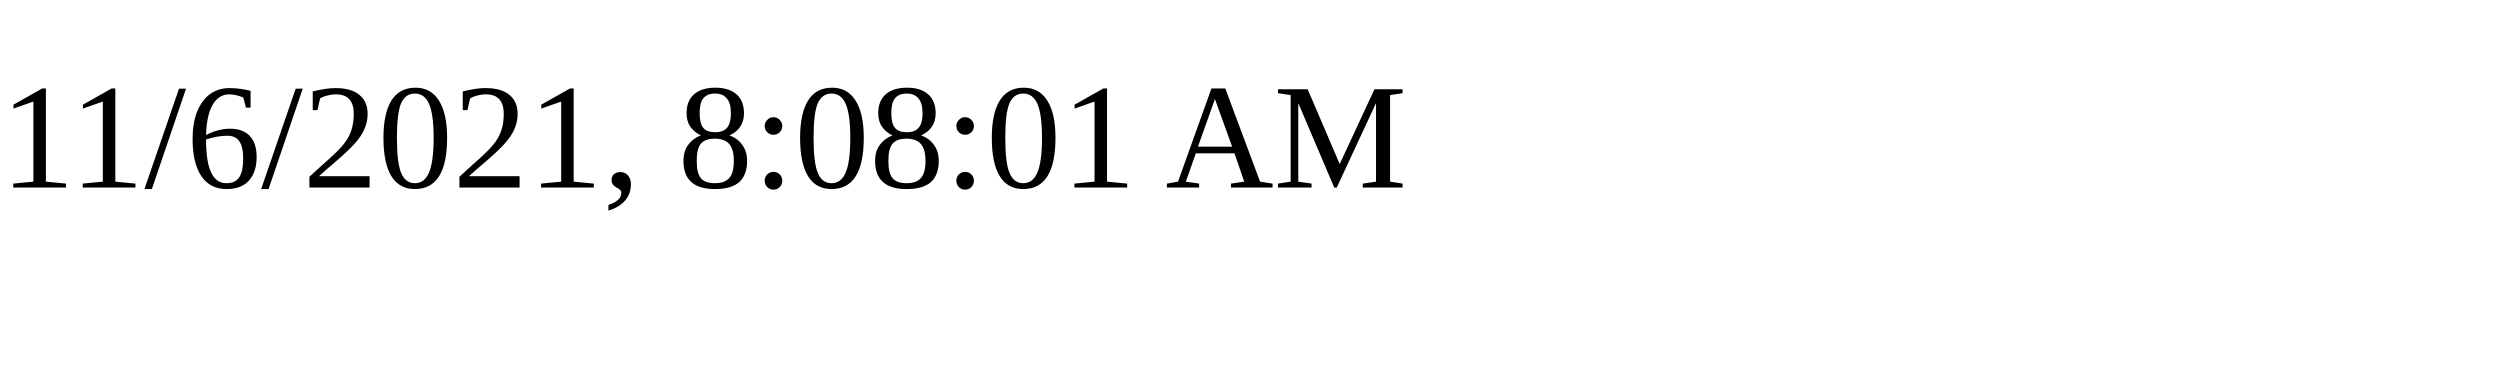
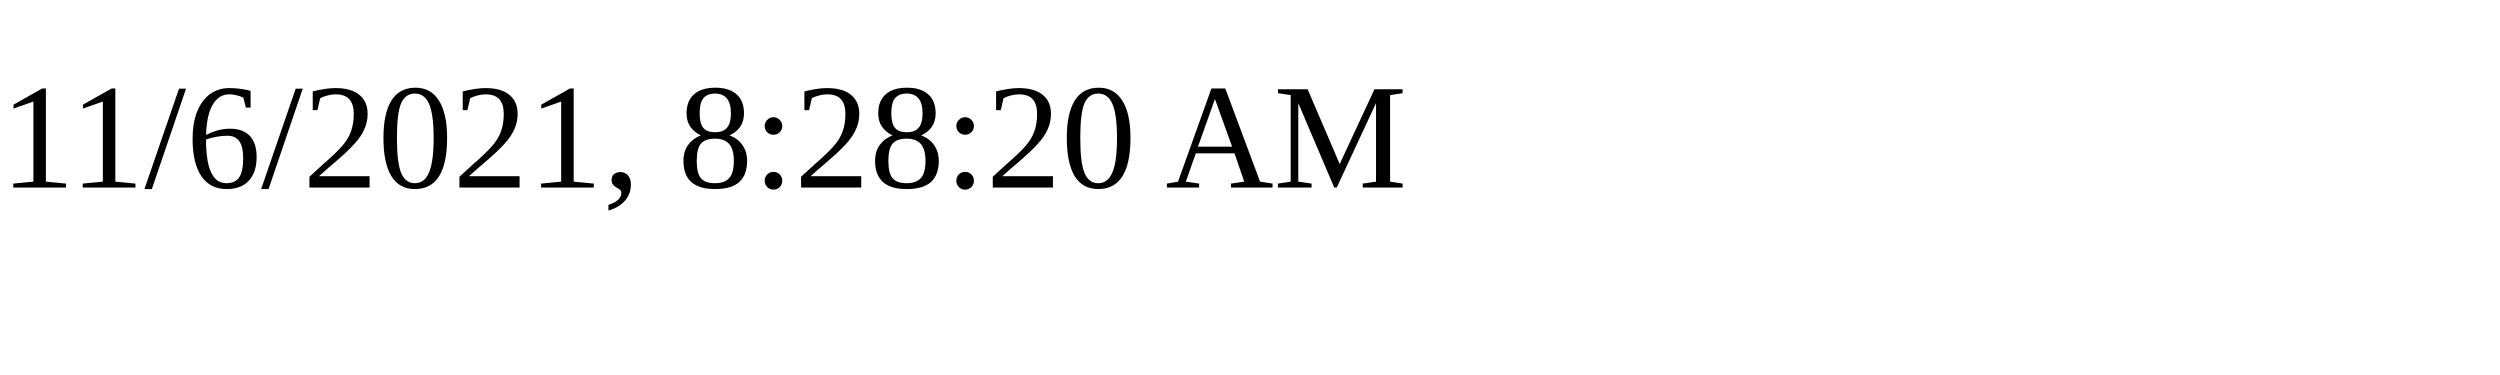
<svg xmlns="http://www.w3.org/2000/svg" height="30" width="200">
-   <text x="0" y="15">11/6/2021, 8:08:01 AM</text>
+   <text x="0" y="15">11/6/2021, 8:28:20 AM</text>
</svg>
